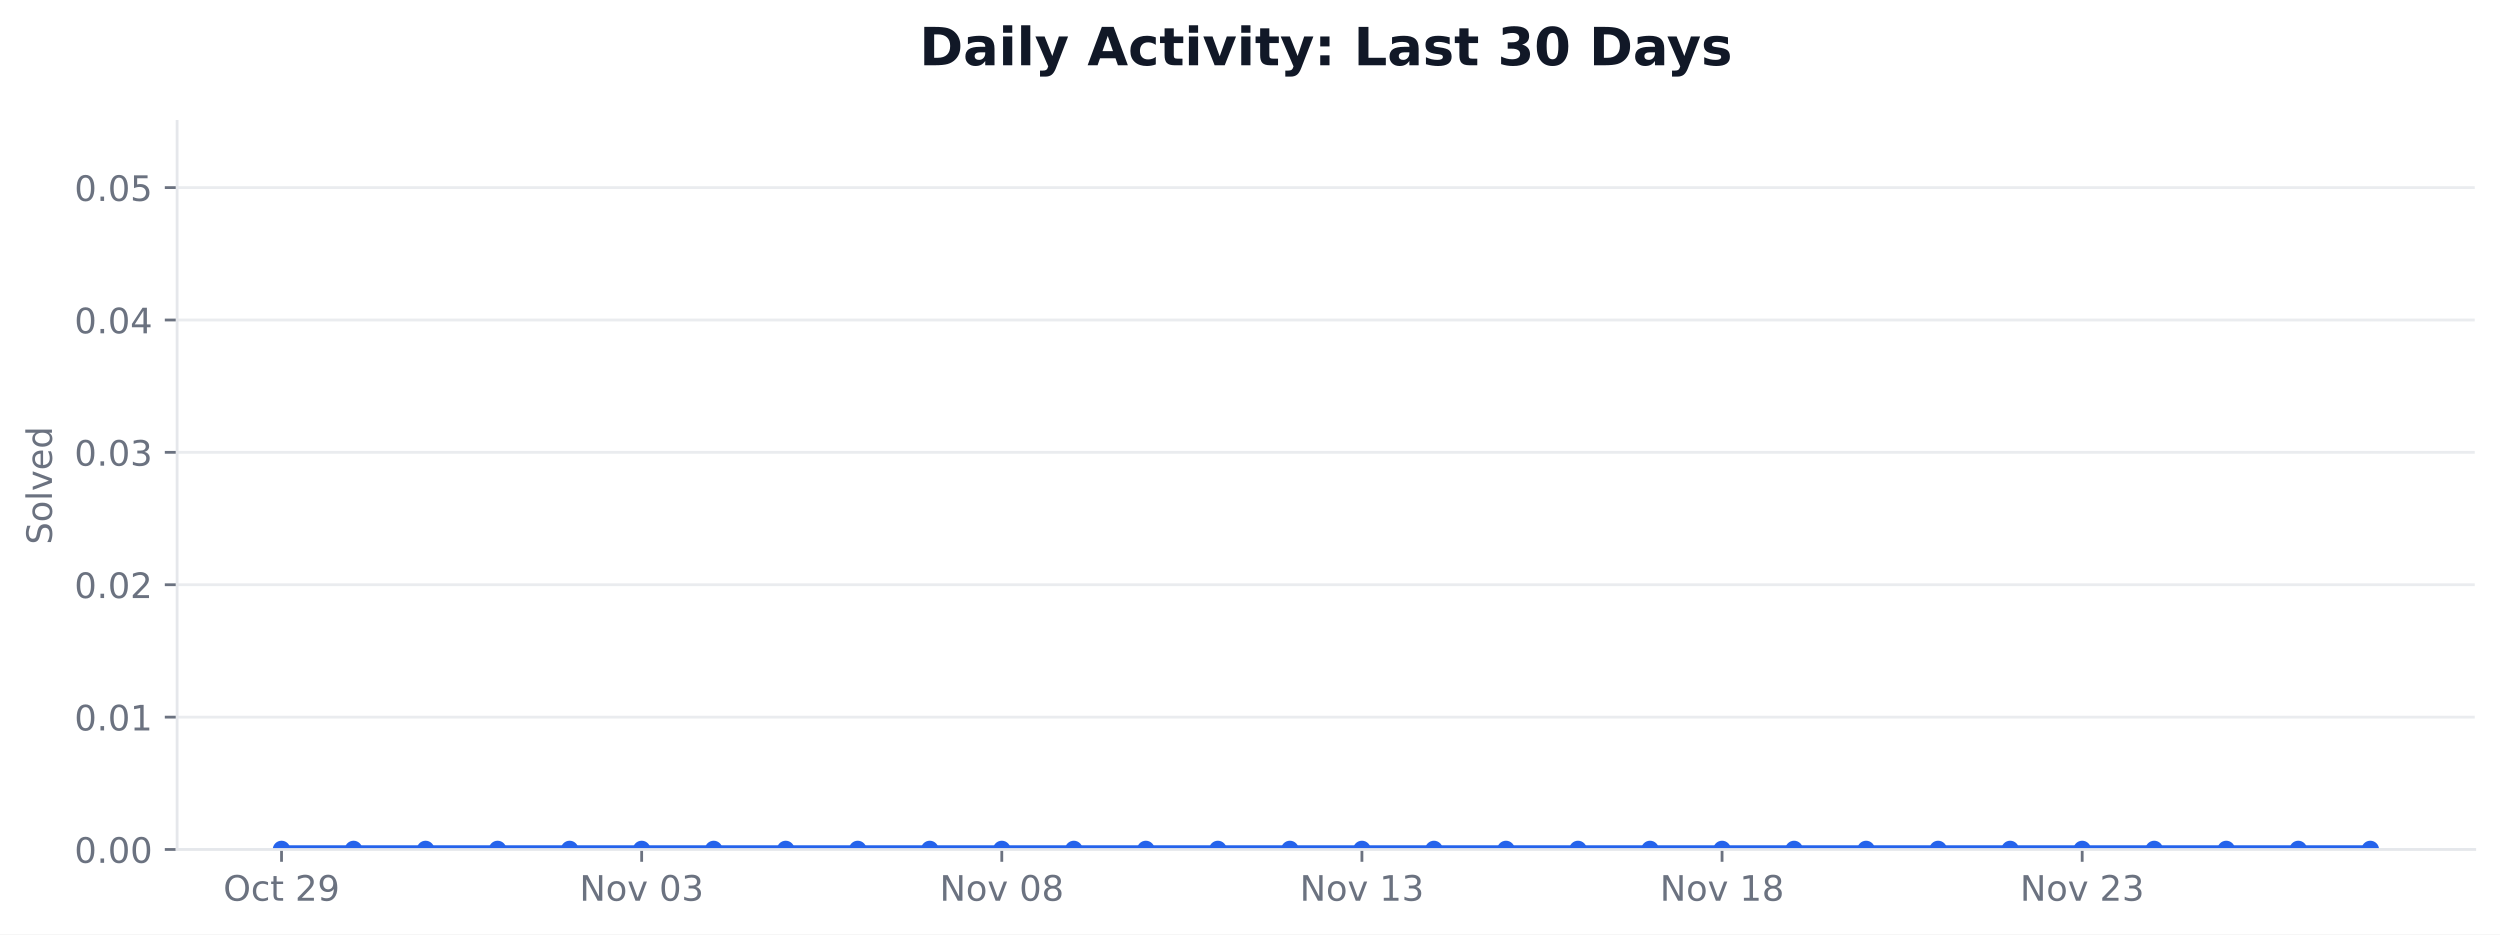
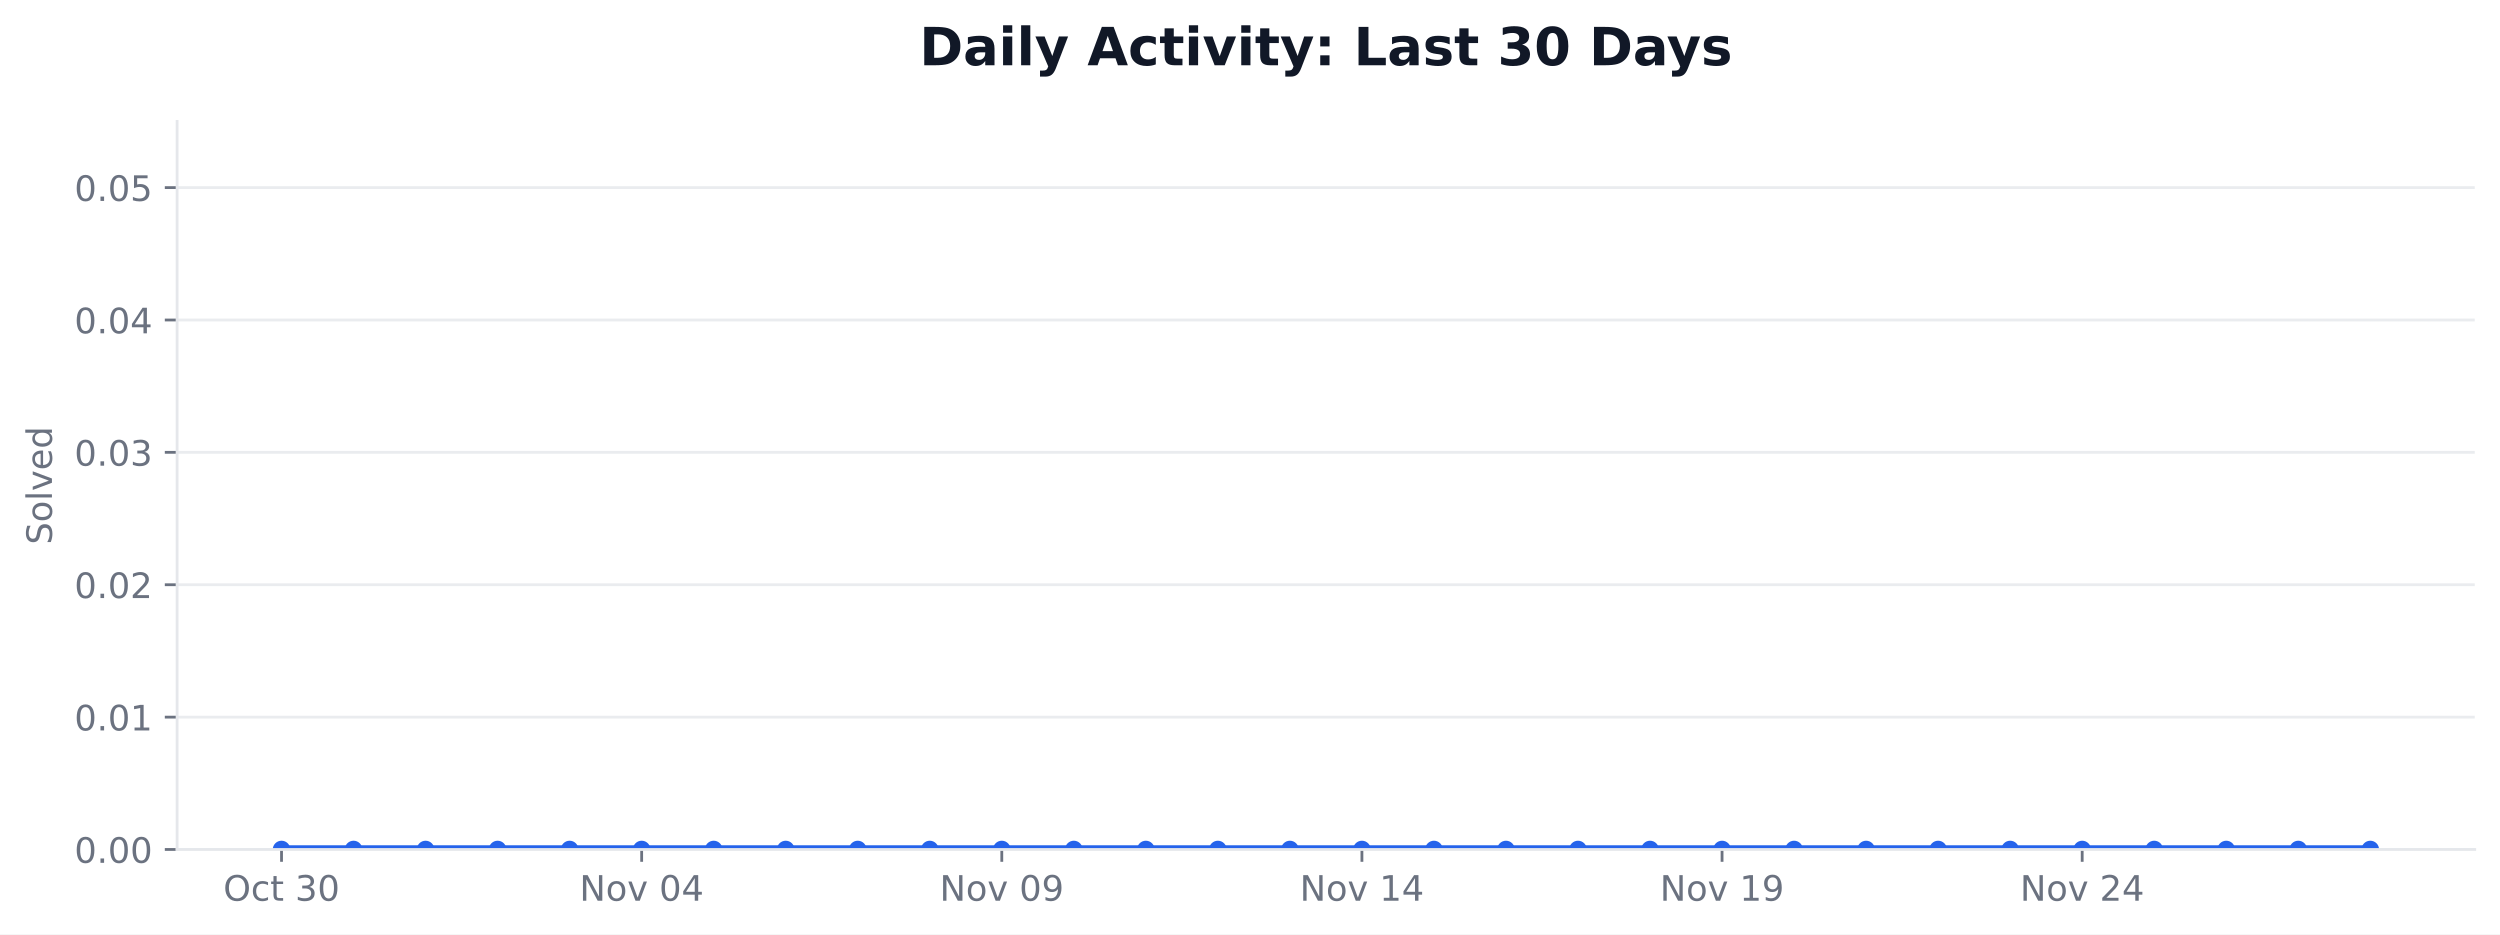
<svg xmlns="http://www.w3.org/2000/svg" xmlns:xlink="http://www.w3.org/1999/xlink" width="712.424pt" height="266.278pt" viewBox="0 0 712.424 266.278" version="1.1">
  <defs>
    <style type="text/css">*{stroke-linejoin: round; stroke-linecap: butt}</style>
  </defs>
  <g id="figure_1">
    <g id="patch_1">
      <path d="M 0 266.278  L 712.424 266.278  L 712.424 0  L 0 0  z " style="fill: #ffffff" />
    </g>
    <g id="axes_1">
      <g id="patch_2">
        <path d="M 50.466 242.078  L 705.224 242.078  L 705.224 34.598  L 50.466 34.598  z " style="fill: #ffffff" />
      </g>
      <g id="matplotlib.axis_1">
        <g id="xtick_1">
          <g id="line2d_1">
            <defs>
-               <path id="mfe21c7a1fc" d="M 0 0  L 0 3.5  " style="stroke: #6b7280; stroke-width: 0.8" />
+               <path id="me9997ab46b" d="M 0 0  L 0 3.5  " style="stroke: #6b7280; stroke-width: 0.8" />
            </defs>
            <g>
-               <use xlink:href="#mfe21c7a1fc" x="80.228" y="242.078" style="fill: #6b7280; stroke: #6b7280; stroke-width: 0.8" />
+               <use xlink:href="#me9997ab46b" x="80.228" y="242.078" style="fill: #6b7280; stroke: #6b7280; stroke-width: 0.8" />
            </g>
          </g>
          <g id="text_1">
            <g style="fill: #6b7280" transform="translate(63.63124 256.6753) scale(0.1 -0.1)">
              <defs>
                <path id="DejaVuSans-32" d="M 2522 4238  Q 1834 4238 1429 3725  Q 1025 3213 1025 2328  Q 1025 1447 1429 934  Q 1834 422 2522 422  Q 3209 422 3611 934  Q 4013 1447 4013 2328  Q 4013 3213 3611 3725  Q 3209 4238 2522 4238  z M 2522 4750  Q 3503 4750 4090 4092  Q 4678 3434 4678 2328  Q 4678 1225 4090 567  Q 3503 -91 2522 -91  Q 1538 -91 948 565  Q 359 1222 359 2328  Q 359 3434 948 4092  Q 1538 4750 2522 4750  z " transform="scale(0.015625)" />
                <path id="DejaVuSans-46" d="M 3122 3366  L 3122 2828  Q 2878 2963 2633 3030  Q 2388 3097 2138 3097  Q 1578 3097 1268 2742  Q 959 2388 959 1747  Q 959 1106 1268 751  Q 1578 397 2138 397  Q 2388 397 2633 464  Q 2878 531 3122 666  L 3122 134  Q 2881 22 2623 -34  Q 2366 -91 2075 -91  Q 1284 -91 818 406  Q 353 903 353 1747  Q 353 2603 823 3093  Q 1294 3584 2113 3584  Q 2378 3584 2631 3529  Q 2884 3475 3122 3366  z " transform="scale(0.015625)" />
                <path id="DejaVuSans-57" d="M 1172 4494  L 1172 3500  L 2356 3500  L 2356 3053  L 1172 3053  L 1172 1153  Q 1172 725 1289 603  Q 1406 481 1766 481  L 2356 481  L 2356 0  L 1766 0  Q 1100 0 847 248  Q 594 497 594 1153  L 594 3053  L 172 3053  L 172 3500  L 594 3500  L 594 4494  L 1172 4494  z " transform="scale(0.015625)" />
                <path id="DejaVuSans-3" transform="scale(0.015625)" />
-                 <path id="DejaVuSans-15" d="M 1228 531  L 3431 531  L 3431 0  L 469 0  L 469 531  Q 828 903 1448 1529  Q 2069 2156 2228 2338  Q 2531 2678 2651 2914  Q 2772 3150 2772 3378  Q 2772 3750 2511 3984  Q 2250 4219 1831 4219  Q 1534 4219 1204 4116  Q 875 4013 500 3803  L 500 4441  Q 881 4594 1212 4672  Q 1544 4750 1819 4750  Q 2544 4750 2975 4387  Q 3406 4025 3406 3419  Q 3406 3131 3298 2873  Q 3191 2616 2906 2266  Q 2828 2175 2409 1742  Q 1991 1309 1228 531  z " transform="scale(0.015625)" />
-                 <path id="DejaVuSans-1c" d="M 703 97  L 703 672  Q 941 559 1184 500  Q 1428 441 1663 441  Q 2288 441 2617 861  Q 2947 1281 2994 2138  Q 2813 1869 2534 1725  Q 2256 1581 1919 1581  Q 1219 1581 811 2004  Q 403 2428 403 3163  Q 403 3881 828 4315  Q 1253 4750 1959 4750  Q 2769 4750 3195 4129  Q 3622 3509 3622 2328  Q 3622 1225 3098 567  Q 2575 -91 1691 -91  Q 1453 -91 1209 -44  Q 966 3 703 97  z M 1959 2075  Q 2384 2075 2632 2365  Q 2881 2656 2881 3163  Q 2881 3666 2632 3958  Q 2384 4250 1959 4250  Q 1534 4250 1286 3958  Q 1038 3666 1038 3163  Q 1038 2656 1286 2365  Q 1534 2075 1959 2075  z " transform="scale(0.015625)" />
+                 <path id="DejaVuSans-16" d="M 2597 2516  Q 3050 2419 3304 2112  Q 3559 1806 3559 1356  Q 3559 666 3084 287  Q 2609 -91 1734 -91  Q 1441 -91 1130 -33  Q 819 25 488 141  L 488 750  Q 750 597 1062 519  Q 1375 441 1716 441  Q 2309 441 2620 675  Q 2931 909 2931 1356  Q 2931 1769 2642 2001  Q 2353 2234 1838 2234  L 1294 2234  L 1294 2753  L 1863 2753  Q 2328 2753 2575 2939  Q 2822 3125 2822 3475  Q 2822 3834 2567 4026  Q 2313 4219 1838 4219  Q 1578 4219 1281 4162  Q 984 4106 628 3988  L 628 4550  Q 988 4650 1302 4700  Q 1616 4750 1894 4750  Q 2613 4750 3031 4423  Q 3450 4097 3450 3541  Q 3450 3153 3228 2886  Q 3006 2619 2597 2516  z " transform="scale(0.015625)" />
+                 <path id="DejaVuSans-13" d="M 2034 4250  Q 1547 4250 1301 3770  Q 1056 3291 1056 2328  Q 1056 1369 1301 889  Q 1547 409 2034 409  Q 2525 409 2770 889  Q 3016 1369 3016 2328  Q 3016 3291 2770 3770  Q 2525 4250 2034 4250  z M 2034 4750  Q 2819 4750 3233 4129  Q 3647 3509 3647 2328  Q 3647 1150 3233 529  Q 2819 -91 2034 -91  Q 1250 -91 836 529  Q 422 1150 422 2328  Q 422 3509 836 4129  Q 1250 4750 2034 4750  z " transform="scale(0.015625)" />
              </defs>
              <use xlink:href="#DejaVuSans-32" />
              <use xlink:href="#DejaVuSans-46" transform="translate(78.71875 0)" />
              <use xlink:href="#DejaVuSans-57" transform="translate(133.7031 0)" />
              <use xlink:href="#DejaVuSans-3" transform="translate(172.9062 0)" />
-               <use xlink:href="#DejaVuSans-15" transform="translate(204.6875 0)" />
-               <use xlink:href="#DejaVuSans-1c" transform="translate(268.3125 0)" />
+               <use xlink:href="#DejaVuSans-16" transform="translate(204.6875 0)" />
+               <use xlink:href="#DejaVuSans-13" transform="translate(268.3125 0)" />
            </g>
          </g>
        </g>
        <g id="xtick_2">
          <g id="line2d_2">
            <g>
-               <use xlink:href="#mfe21c7a1fc" x="182.855" y="242.078" style="fill: #6b7280; stroke: #6b7280; stroke-width: 0.8" />
+               <use xlink:href="#me9997ab46b" x="182.855" y="242.078" style="fill: #6b7280; stroke: #6b7280; stroke-width: 0.8" />
            </g>
          </g>
          <g id="text_2">
            <g style="fill: #6b7280" transform="translate(165.1438 256.6753) scale(0.1 -0.1)">
              <defs>
                <path id="DejaVuSans-31" d="M 628 4666  L 1478 4666  L 3547 763  L 3547 4666  L 4159 4666  L 4159 0  L 3309 0  L 1241 3903  L 1241 0  L 628 0  L 628 4666  z " transform="scale(0.015625)" />
                <path id="DejaVuSans-52" d="M 1959 3097  Q 1497 3097 1228 2736  Q 959 2375 959 1747  Q 959 1119 1226 758  Q 1494 397 1959 397  Q 2419 397 2687 759  Q 2956 1122 2956 1747  Q 2956 2369 2687 2733  Q 2419 3097 1959 3097  z M 1959 3584  Q 2709 3584 3137 3096  Q 3566 2609 3566 1747  Q 3566 888 3137 398  Q 2709 -91 1959 -91  Q 1206 -91 779 398  Q 353 888 353 1747  Q 353 2609 779 3096  Q 1206 3584 1959 3584  z " transform="scale(0.015625)" />
                <path id="DejaVuSans-59" d="M 191 3500  L 800 3500  L 1894 563  L 2988 3500  L 3597 3500  L 2284 0  L 1503 0  L 191 3500  z " transform="scale(0.015625)" />
-                 <path id="DejaVuSans-13" d="M 2034 4250  Q 1547 4250 1301 3770  Q 1056 3291 1056 2328  Q 1056 1369 1301 889  Q 1547 409 2034 409  Q 2525 409 2770 889  Q 3016 1369 3016 2328  Q 3016 3291 2770 3770  Q 2525 4250 2034 4250  z M 2034 4750  Q 2819 4750 3233 4129  Q 3647 3509 3647 2328  Q 3647 1150 3233 529  Q 2819 -91 2034 -91  Q 1250 -91 836 529  Q 422 1150 422 2328  Q 422 3509 836 4129  Q 1250 4750 2034 4750  z " transform="scale(0.015625)" />
-                 <path id="DejaVuSans-16" d="M 2597 2516  Q 3050 2419 3304 2112  Q 3559 1806 3559 1356  Q 3559 666 3084 287  Q 2609 -91 1734 -91  Q 1441 -91 1130 -33  Q 819 25 488 141  L 488 750  Q 750 597 1062 519  Q 1375 441 1716 441  Q 2309 441 2620 675  Q 2931 909 2931 1356  Q 2931 1769 2642 2001  Q 2353 2234 1838 2234  L 1294 2234  L 1294 2753  L 1863 2753  Q 2328 2753 2575 2939  Q 2822 3125 2822 3475  Q 2822 3834 2567 4026  Q 2313 4219 1838 4219  Q 1578 4219 1281 4162  Q 984 4106 628 3988  L 628 4550  Q 988 4650 1302 4700  Q 1616 4750 1894 4750  Q 2613 4750 3031 4423  Q 3450 4097 3450 3541  Q 3450 3153 3228 2886  Q 3006 2619 2597 2516  z " transform="scale(0.015625)" />
+                 <path id="DejaVuSans-17" d="M 2419 4116  L 825 1625  L 2419 1625  L 2419 4116  z M 2253 4666  L 3047 4666  L 3047 1625  L 3713 1625  L 3713 1100  L 3047 1100  L 3047 0  L 2419 0  L 2419 1100  L 313 1100  L 313 1709  L 2253 4666  z " transform="scale(0.015625)" />
              </defs>
              <use xlink:href="#DejaVuSans-31" />
              <use xlink:href="#DejaVuSans-52" transform="translate(74.8125 0)" />
              <use xlink:href="#DejaVuSans-59" transform="translate(136 0)" />
              <use xlink:href="#DejaVuSans-3" transform="translate(195.1875 0)" />
              <use xlink:href="#DejaVuSans-13" transform="translate(226.9688 0)" />
-               <use xlink:href="#DejaVuSans-16" transform="translate(290.5938 0)" />
+               <use xlink:href="#DejaVuSans-17" transform="translate(290.5938 0)" />
            </g>
          </g>
        </g>
        <g id="xtick_3">
          <g id="line2d_3">
            <g>
-               <use xlink:href="#mfe21c7a1fc" x="285.481" y="242.078" style="fill: #6b7280; stroke: #6b7280; stroke-width: 0.8" />
+               <use xlink:href="#me9997ab46b" x="285.481" y="242.078" style="fill: #6b7280; stroke: #6b7280; stroke-width: 0.8" />
            </g>
          </g>
          <g id="text_3">
            <g style="fill: #6b7280" transform="translate(267.7704 256.6753) scale(0.1 -0.1)">
              <defs>
-                 <path id="DejaVuSans-1b" d="M 2034 2216  Q 1584 2216 1326 1975  Q 1069 1734 1069 1313  Q 1069 891 1326 650  Q 1584 409 2034 409  Q 2484 409 2743 651  Q 3003 894 3003 1313  Q 3003 1734 2745 1975  Q 2488 2216 2034 2216  z M 1403 2484  Q 997 2584 770 2862  Q 544 3141 544 3541  Q 544 4100 942 4425  Q 1341 4750 2034 4750  Q 2731 4750 3128 4425  Q 3525 4100 3525 3541  Q 3525 3141 3298 2862  Q 3072 2584 2669 2484  Q 3125 2378 3379 2068  Q 3634 1759 3634 1313  Q 3634 634 3220 271  Q 2806 -91 2034 -91  Q 1263 -91 848 271  Q 434 634 434 1313  Q 434 1759 690 2068  Q 947 2378 1403 2484  z M 1172 3481  Q 1172 3119 1398 2916  Q 1625 2713 2034 2713  Q 2441 2713 2670 2916  Q 2900 3119 2900 3481  Q 2900 3844 2670 4047  Q 2441 4250 2034 4250  Q 1625 4250 1398 4047  Q 1172 3844 1172 3481  z " transform="scale(0.015625)" />
+                 <path id="DejaVuSans-1c" d="M 703 97  L 703 672  Q 941 559 1184 500  Q 1428 441 1663 441  Q 2288 441 2617 861  Q 2947 1281 2994 2138  Q 2813 1869 2534 1725  Q 2256 1581 1919 1581  Q 1219 1581 811 2004  Q 403 2428 403 3163  Q 403 3881 828 4315  Q 1253 4750 1959 4750  Q 2769 4750 3195 4129  Q 3622 3509 3622 2328  Q 3622 1225 3098 567  Q 2575 -91 1691 -91  Q 1453 -91 1209 -44  Q 966 3 703 97  z M 1959 2075  Q 2384 2075 2632 2365  Q 2881 2656 2881 3163  Q 2881 3666 2632 3958  Q 2384 4250 1959 4250  Q 1534 4250 1286 3958  Q 1038 3666 1038 3163  Q 1038 2656 1286 2365  Q 1534 2075 1959 2075  z " transform="scale(0.015625)" />
              </defs>
              <use xlink:href="#DejaVuSans-31" />
              <use xlink:href="#DejaVuSans-52" transform="translate(74.8125 0)" />
              <use xlink:href="#DejaVuSans-59" transform="translate(136 0)" />
              <use xlink:href="#DejaVuSans-3" transform="translate(195.1875 0)" />
              <use xlink:href="#DejaVuSans-13" transform="translate(226.9688 0)" />
-               <use xlink:href="#DejaVuSans-1b" transform="translate(290.5938 0)" />
+               <use xlink:href="#DejaVuSans-1c" transform="translate(290.5938 0)" />
            </g>
          </g>
        </g>
        <g id="xtick_4">
          <g id="line2d_4">
            <g>
-               <use xlink:href="#mfe21c7a1fc" x="388.108" y="242.078" style="fill: #6b7280; stroke: #6b7280; stroke-width: 0.8" />
+               <use xlink:href="#me9997ab46b" x="388.108" y="242.078" style="fill: #6b7280; stroke: #6b7280; stroke-width: 0.8" />
            </g>
          </g>
          <g id="text_4">
            <g style="fill: #6b7280" transform="translate(370.397 256.6753) scale(0.1 -0.1)">
              <defs>
                <path id="DejaVuSans-14" d="M 794 531  L 1825 531  L 1825 4091  L 703 3866  L 703 4441  L 1819 4666  L 2450 4666  L 2450 531  L 3481 531  L 3481 0  L 794 0  L 794 531  z " transform="scale(0.015625)" />
              </defs>
              <use xlink:href="#DejaVuSans-31" />
              <use xlink:href="#DejaVuSans-52" transform="translate(74.8125 0)" />
              <use xlink:href="#DejaVuSans-59" transform="translate(136 0)" />
              <use xlink:href="#DejaVuSans-3" transform="translate(195.1875 0)" />
              <use xlink:href="#DejaVuSans-14" transform="translate(226.9688 0)" />
-               <use xlink:href="#DejaVuSans-16" transform="translate(290.5938 0)" />
+               <use xlink:href="#DejaVuSans-17" transform="translate(290.5938 0)" />
            </g>
          </g>
        </g>
        <g id="xtick_5">
          <g id="line2d_5">
            <g>
-               <use xlink:href="#mfe21c7a1fc" x="490.734" y="242.078" style="fill: #6b7280; stroke: #6b7280; stroke-width: 0.8" />
+               <use xlink:href="#me9997ab46b" x="490.734" y="242.078" style="fill: #6b7280; stroke: #6b7280; stroke-width: 0.8" />
            </g>
          </g>
          <g id="text_5">
            <g style="fill: #6b7280" transform="translate(473.0235 256.6753) scale(0.1 -0.1)">
              <use xlink:href="#DejaVuSans-31" />
              <use xlink:href="#DejaVuSans-52" transform="translate(74.8125 0)" />
              <use xlink:href="#DejaVuSans-59" transform="translate(136 0)" />
              <use xlink:href="#DejaVuSans-3" transform="translate(195.1875 0)" />
              <use xlink:href="#DejaVuSans-14" transform="translate(226.9688 0)" />
-               <use xlink:href="#DejaVuSans-1b" transform="translate(290.5938 0)" />
+               <use xlink:href="#DejaVuSans-1c" transform="translate(290.5938 0)" />
            </g>
          </g>
        </g>
        <g id="xtick_6">
          <g id="line2d_6">
            <g>
-               <use xlink:href="#mfe21c7a1fc" x="593.361" y="242.078" style="fill: #6b7280; stroke: #6b7280; stroke-width: 0.8" />
+               <use xlink:href="#me9997ab46b" x="593.361" y="242.078" style="fill: #6b7280; stroke: #6b7280; stroke-width: 0.8" />
            </g>
          </g>
          <g id="text_6">
            <g style="fill: #6b7280" transform="translate(575.6501 256.6753) scale(0.1 -0.1)">
+               <defs>
+                 <path id="DejaVuSans-15" d="M 1228 531  L 3431 531  L 3431 0  L 469 0  L 469 531  Q 828 903 1448 1529  Q 2069 2156 2228 2338  Q 2531 2678 2651 2914  Q 2772 3150 2772 3378  Q 2772 3750 2511 3984  Q 2250 4219 1831 4219  Q 1534 4219 1204 4116  Q 875 4013 500 3803  L 500 4441  Q 881 4594 1212 4672  Q 1544 4750 1819 4750  Q 2544 4750 2975 4387  Q 3406 4025 3406 3419  Q 3406 3131 3298 2873  Q 3191 2616 2906 2266  Q 2828 2175 2409 1742  Q 1991 1309 1228 531  z " transform="scale(0.015625)" />
+               </defs>
              <use xlink:href="#DejaVuSans-31" />
              <use xlink:href="#DejaVuSans-52" transform="translate(74.8125 0)" />
              <use xlink:href="#DejaVuSans-59" transform="translate(136 0)" />
              <use xlink:href="#DejaVuSans-3" transform="translate(195.1875 0)" />
              <use xlink:href="#DejaVuSans-15" transform="translate(226.9688 0)" />
-               <use xlink:href="#DejaVuSans-16" transform="translate(290.5938 0)" />
+               <use xlink:href="#DejaVuSans-17" transform="translate(290.5938 0)" />
            </g>
          </g>
        </g>
      </g>
      <g id="matplotlib.axis_2">
        <g id="ytick_1">
          <g id="line2d_7">
-             <path d="M 50.466 242.078  L 705.224 242.078  " clip-path="url(#pd42e5e58a0)" style="fill: none; stroke: #e5e7eb; stroke-opacity: 0.8; stroke-width: 0.8; stroke-linecap: square" />
+             <path d="M 50.466 242.078  L 705.224 242.078  " clip-path="url(#pbd772d2f69)" style="fill: none; stroke: #e5e7eb; stroke-opacity: 0.8; stroke-width: 0.8; stroke-linecap: square" />
          </g>
          <g id="line2d_8">
            <defs>
-               <path id="m73239fa5d2" d="M 0 0  L -3.5 0  " style="stroke: #6b7280; stroke-width: 0.8" />
+               <path id="m428c05647e" d="M 0 0  L -3.5 0  " style="stroke: #6b7280; stroke-width: 0.8" />
            </defs>
            <g>
-               <use xlink:href="#m73239fa5d2" x="50.466" y="242.078" style="fill: #6b7280; stroke: #6b7280; stroke-width: 0.8" />
+               <use xlink:href="#m428c05647e" x="50.466" y="242.078" style="fill: #6b7280; stroke: #6b7280; stroke-width: 0.8" />
            </g>
          </g>
          <g id="text_7">
            <g style="fill: #6b7280" transform="translate(21.20078 245.8765) scale(0.1 -0.1)">
              <defs>
                <path id="DejaVuSans-11" d="M 684 794  L 1344 794  L 1344 0  L 684 0  L 684 794  z " transform="scale(0.015625)" />
              </defs>
              <use xlink:href="#DejaVuSans-13" />
              <use xlink:href="#DejaVuSans-11" transform="translate(63.625 0)" />
              <use xlink:href="#DejaVuSans-13" transform="translate(95.40625 0)" />
              <use xlink:href="#DejaVuSans-13" transform="translate(159.0312 0)" />
            </g>
          </g>
        </g>
        <g id="ytick_2">
          <g id="line2d_9">
-             <path d="M 50.466 204.354  L 705.224 204.354  " clip-path="url(#pd42e5e58a0)" style="fill: none; stroke: #e5e7eb; stroke-opacity: 0.8; stroke-width: 0.8; stroke-linecap: square" />
+             <path d="M 50.466 204.354  L 705.224 204.354  " clip-path="url(#pbd772d2f69)" style="fill: none; stroke: #e5e7eb; stroke-opacity: 0.8; stroke-width: 0.8; stroke-linecap: square" />
          </g>
          <g id="line2d_10">
            <g>
-               <use xlink:href="#m73239fa5d2" x="50.466" y="204.354" style="fill: #6b7280; stroke: #6b7280; stroke-width: 0.8" />
+               <use xlink:href="#m428c05647e" x="50.466" y="204.354" style="fill: #6b7280; stroke: #6b7280; stroke-width: 0.8" />
            </g>
          </g>
          <g id="text_8">
            <g style="fill: #6b7280" transform="translate(21.20078 208.1528) scale(0.1 -0.1)">
              <use xlink:href="#DejaVuSans-13" />
              <use xlink:href="#DejaVuSans-11" transform="translate(63.625 0)" />
              <use xlink:href="#DejaVuSans-13" transform="translate(95.40625 0)" />
              <use xlink:href="#DejaVuSans-14" transform="translate(159.0312 0)" />
            </g>
          </g>
        </g>
        <g id="ytick_3">
          <g id="line2d_11">
-             <path d="M 50.466 166.63  L 705.224 166.63  " clip-path="url(#pd42e5e58a0)" style="fill: none; stroke: #e5e7eb; stroke-opacity: 0.8; stroke-width: 0.8; stroke-linecap: square" />
+             <path d="M 50.466 166.63  L 705.224 166.63  " clip-path="url(#pbd772d2f69)" style="fill: none; stroke: #e5e7eb; stroke-opacity: 0.8; stroke-width: 0.8; stroke-linecap: square" />
          </g>
          <g id="line2d_12">
            <g>
-               <use xlink:href="#m73239fa5d2" x="50.466" y="166.63" style="fill: #6b7280; stroke: #6b7280; stroke-width: 0.8" />
+               <use xlink:href="#m428c05647e" x="50.466" y="166.63" style="fill: #6b7280; stroke: #6b7280; stroke-width: 0.8" />
            </g>
          </g>
          <g id="text_9">
            <g style="fill: #6b7280" transform="translate(21.20078 170.4292) scale(0.1 -0.1)">
              <use xlink:href="#DejaVuSans-13" />
              <use xlink:href="#DejaVuSans-11" transform="translate(63.625 0)" />
              <use xlink:href="#DejaVuSans-13" transform="translate(95.40625 0)" />
              <use xlink:href="#DejaVuSans-15" transform="translate(159.0312 0)" />
            </g>
          </g>
        </g>
        <g id="ytick_4">
          <g id="line2d_13">
-             <path d="M 50.466 128.907  L 705.224 128.907  " clip-path="url(#pd42e5e58a0)" style="fill: none; stroke: #e5e7eb; stroke-opacity: 0.8; stroke-width: 0.8; stroke-linecap: square" />
+             <path d="M 50.466 128.907  L 705.224 128.907  " clip-path="url(#pbd772d2f69)" style="fill: none; stroke: #e5e7eb; stroke-opacity: 0.8; stroke-width: 0.8; stroke-linecap: square" />
          </g>
          <g id="line2d_14">
            <g>
-               <use xlink:href="#m73239fa5d2" x="50.466" y="128.907" style="fill: #6b7280; stroke: #6b7280; stroke-width: 0.8" />
+               <use xlink:href="#m428c05647e" x="50.466" y="128.907" style="fill: #6b7280; stroke: #6b7280; stroke-width: 0.8" />
            </g>
          </g>
          <g id="text_10">
            <g style="fill: #6b7280" transform="translate(21.20078 132.7056) scale(0.1 -0.1)">
              <use xlink:href="#DejaVuSans-13" />
              <use xlink:href="#DejaVuSans-11" transform="translate(63.625 0)" />
              <use xlink:href="#DejaVuSans-13" transform="translate(95.40625 0)" />
              <use xlink:href="#DejaVuSans-16" transform="translate(159.0312 0)" />
            </g>
          </g>
        </g>
        <g id="ytick_5">
          <g id="line2d_15">
-             <path d="M 50.466 91.183  L 705.224 91.183  " clip-path="url(#pd42e5e58a0)" style="fill: none; stroke: #e5e7eb; stroke-opacity: 0.8; stroke-width: 0.8; stroke-linecap: square" />
+             <path d="M 50.466 91.183  L 705.224 91.183  " clip-path="url(#pbd772d2f69)" style="fill: none; stroke: #e5e7eb; stroke-opacity: 0.8; stroke-width: 0.8; stroke-linecap: square" />
          </g>
          <g id="line2d_16">
            <g>
-               <use xlink:href="#m73239fa5d2" x="50.466" y="91.183" style="fill: #6b7280; stroke: #6b7280; stroke-width: 0.8" />
+               <use xlink:href="#m428c05647e" x="50.466" y="91.183" style="fill: #6b7280; stroke: #6b7280; stroke-width: 0.8" />
            </g>
          </g>
          <g id="text_11">
            <g style="fill: #6b7280" transform="translate(21.20078 94.98194) scale(0.1 -0.1)">
-               <defs>
-                 <path id="DejaVuSans-17" d="M 2419 4116  L 825 1625  L 2419 1625  L 2419 4116  z M 2253 4666  L 3047 4666  L 3047 1625  L 3713 1625  L 3713 1100  L 3047 1100  L 3047 0  L 2419 0  L 2419 1100  L 313 1100  L 313 1709  L 2253 4666  z " transform="scale(0.015625)" />
-               </defs>
              <use xlink:href="#DejaVuSans-13" />
              <use xlink:href="#DejaVuSans-11" transform="translate(63.625 0)" />
              <use xlink:href="#DejaVuSans-13" transform="translate(95.40625 0)" />
              <use xlink:href="#DejaVuSans-17" transform="translate(159.0312 0)" />
            </g>
          </g>
        </g>
        <g id="ytick_6">
          <g id="line2d_17">
-             <path d="M 50.466 53.459  L 705.224 53.459  " clip-path="url(#pd42e5e58a0)" style="fill: none; stroke: #e5e7eb; stroke-opacity: 0.8; stroke-width: 0.8; stroke-linecap: square" />
+             <path d="M 50.466 53.459  L 705.224 53.459  " clip-path="url(#pbd772d2f69)" style="fill: none; stroke: #e5e7eb; stroke-opacity: 0.8; stroke-width: 0.8; stroke-linecap: square" />
          </g>
          <g id="line2d_18">
            <g>
-               <use xlink:href="#m73239fa5d2" x="50.466" y="53.459" style="fill: #6b7280; stroke: #6b7280; stroke-width: 0.8" />
+               <use xlink:href="#m428c05647e" x="50.466" y="53.459" style="fill: #6b7280; stroke: #6b7280; stroke-width: 0.8" />
            </g>
          </g>
          <g id="text_12">
            <g style="fill: #6b7280" transform="translate(21.20078 57.2583) scale(0.1 -0.1)">
              <defs>
                <path id="DejaVuSans-18" d="M 691 4666  L 3169 4666  L 3169 4134  L 1269 4134  L 1269 2991  Q 1406 3038 1543 3061  Q 1681 3084 1819 3084  Q 2600 3084 3056 2656  Q 3513 2228 3513 1497  Q 3513 744 3044 326  Q 2575 -91 1722 -91  Q 1428 -91 1123 -41  Q 819 9 494 109  L 494 744  Q 775 591 1075 516  Q 1375 441 1709 441  Q 2250 441 2565 725  Q 2881 1009 2881 1497  Q 2881 1984 2565 2268  Q 2250 2553 1709 2553  Q 1456 2553 1204 2497  Q 953 2441 691 2322  L 691 4666  z " transform="scale(0.015625)" />
              </defs>
              <use xlink:href="#DejaVuSans-13" />
              <use xlink:href="#DejaVuSans-11" transform="translate(63.625 0)" />
              <use xlink:href="#DejaVuSans-13" transform="translate(95.40625 0)" />
              <use xlink:href="#DejaVuSans-18" transform="translate(159.0312 0)" />
            </g>
          </g>
        </g>
        <g id="text_13">
          <g style="fill: #6b7280" transform="translate(14.79844 155.1705) rotate(-90) scale(0.1 -0.1)">
            <defs>
              <path id="DejaVuSans-36" d="M 3425 4513  L 3425 3897  Q 3066 4069 2747 4153  Q 2428 4238 2131 4238  Q 1616 4238 1336 4038  Q 1056 3838 1056 3469  Q 1056 3159 1242 3001  Q 1428 2844 1947 2747  L 2328 2669  Q 3034 2534 3370 2195  Q 3706 1856 3706 1288  Q 3706 609 3251 259  Q 2797 -91 1919 -91  Q 1588 -91 1214 -16  Q 841 59 441 206  L 441 856  Q 825 641 1194 531  Q 1563 422 1919 422  Q 2459 422 2753 634  Q 3047 847 3047 1241  Q 3047 1584 2836 1778  Q 2625 1972 2144 2069  L 1759 2144  Q 1053 2284 737 2584  Q 422 2884 422 3419  Q 422 4038 858 4394  Q 1294 4750 2059 4750  Q 2388 4750 2728 4690  Q 3069 4631 3425 4513  z " transform="scale(0.015625)" />
              <path id="DejaVuSans-4f" d="M 603 4863  L 1178 4863  L 1178 0  L 603 0  L 603 4863  z " transform="scale(0.015625)" />
              <path id="DejaVuSans-48" d="M 3597 1894  L 3597 1613  L 953 1613  Q 991 1019 1311 708  Q 1631 397 2203 397  Q 2534 397 2845 478  Q 3156 559 3463 722  L 3463 178  Q 3153 47 2828 -22  Q 2503 -91 2169 -91  Q 1331 -91 842 396  Q 353 884 353 1716  Q 353 2575 817 3079  Q 1281 3584 2069 3584  Q 2775 3584 3186 3129  Q 3597 2675 3597 1894  z M 3022 2063  Q 3016 2534 2758 2815  Q 2500 3097 2075 3097  Q 1594 3097 1305 2825  Q 1016 2553 972 2059  L 3022 2063  z " transform="scale(0.015625)" />
              <path id="DejaVuSans-47" d="M 2906 2969  L 2906 4863  L 3481 4863  L 3481 0  L 2906 0  L 2906 525  Q 2725 213 2448 61  Q 2172 -91 1784 -91  Q 1150 -91 751 415  Q 353 922 353 1747  Q 353 2572 751 3078  Q 1150 3584 1784 3584  Q 2172 3584 2448 3432  Q 2725 3281 2906 2969  z M 947 1747  Q 947 1113 1208 752  Q 1469 391 1925 391  Q 2381 391 2643 752  Q 2906 1113 2906 1747  Q 2906 2381 2643 2742  Q 2381 3103 1925 3103  Q 1469 3103 1208 2742  Q 947 2381 947 1747  z " transform="scale(0.015625)" />
            </defs>
            <use xlink:href="#DejaVuSans-36" />
            <use xlink:href="#DejaVuSans-52" transform="translate(63.48438 0)" />
            <use xlink:href="#DejaVuSans-4f" transform="translate(124.6719 0)" />
            <use xlink:href="#DejaVuSans-59" transform="translate(152.4531 0)" />
            <use xlink:href="#DejaVuSans-48" transform="translate(211.6406 0)" />
            <use xlink:href="#DejaVuSans-47" transform="translate(273.1719 0)" />
          </g>
        </g>
      </g>
      <g id="FillBetweenPolyCollection_1">
        <defs>
-           <path id="m4fe7787ffb" d="M 80.228 -24.2  L 80.228 -24.2  L 100.753 -24.2  L 121.279 -24.2  L 141.804 -24.2  L 162.329 -24.2  L 182.855 -24.2  L 203.38 -24.2  L 223.905 -24.2  L 244.431 -24.2  L 264.956 -24.2  L 285.481 -24.2  L 306.007 -24.2  L 326.532 -24.2  L 347.057 -24.2  L 367.583 -24.2  L 388.108 -24.2  L 408.633 -24.2  L 429.159 -24.2  L 449.684 -24.2  L 470.209 -24.2  L 490.734 -24.2  L 511.26 -24.2  L 531.785 -24.2  L 552.31 -24.2  L 572.836 -24.2  L 593.361 -24.2  L 613.886 -24.2  L 634.412 -24.2  L 654.937 -24.2  L 675.462 -24.2  L 675.462 -24.2  L 675.462 -24.2  L 654.937 -24.2  L 634.412 -24.2  L 613.886 -24.2  L 593.361 -24.2  L 572.836 -24.2  L 552.31 -24.2  L 531.785 -24.2  L 511.26 -24.2  L 490.734 -24.2  L 470.209 -24.2  L 449.684 -24.2  L 429.159 -24.2  L 408.633 -24.2  L 388.108 -24.2  L 367.583 -24.2  L 347.057 -24.2  L 326.532 -24.2  L 306.007 -24.2  L 285.481 -24.2  L 264.956 -24.2  L 244.431 -24.2  L 223.905 -24.2  L 203.38 -24.2  L 182.855 -24.2  L 162.329 -24.2  L 141.804 -24.2  L 121.279 -24.2  L 100.753 -24.2  L 80.228 -24.2  z " style="stroke: #bfdbfe; stroke-opacity: 0.45" />
+           <path id="m7970b2a235" d="M 80.228 -24.2  L 80.228 -24.2  L 100.753 -24.2  L 121.279 -24.2  L 141.804 -24.2  L 162.329 -24.2  L 182.855 -24.2  L 203.38 -24.2  L 223.905 -24.2  L 244.431 -24.2  L 264.956 -24.2  L 285.481 -24.2  L 306.007 -24.2  L 326.532 -24.2  L 347.057 -24.2  L 367.583 -24.2  L 388.108 -24.2  L 408.633 -24.2  L 429.159 -24.2  L 449.684 -24.2  L 470.209 -24.2  L 490.734 -24.2  L 511.26 -24.2  L 531.785 -24.2  L 552.31 -24.2  L 572.836 -24.2  L 593.361 -24.2  L 613.886 -24.2  L 634.412 -24.2  L 654.937 -24.2  L 675.462 -24.2  L 675.462 -24.2  L 675.462 -24.2  L 654.937 -24.2  L 634.412 -24.2  L 613.886 -24.2  L 593.361 -24.2  L 572.836 -24.2  L 552.31 -24.2  L 531.785 -24.2  L 511.26 -24.2  L 490.734 -24.2  L 470.209 -24.2  L 449.684 -24.2  L 429.159 -24.2  L 408.633 -24.2  L 388.108 -24.2  L 367.583 -24.2  L 347.057 -24.2  L 326.532 -24.2  L 306.007 -24.2  L 285.481 -24.2  L 264.956 -24.2  L 244.431 -24.2  L 223.905 -24.2  L 203.38 -24.2  L 182.855 -24.2  L 162.329 -24.2  L 141.804 -24.2  L 121.279 -24.2  L 100.753 -24.2  L 80.228 -24.2  z " style="stroke: #bfdbfe; stroke-opacity: 0.45" />
        </defs>
-         <g clip-path="url(#pd42e5e58a0)">
-           <use xlink:href="#m4fe7787ffb" x="0" y="266.278" style="fill: #bfdbfe; fill-opacity: 0.45; stroke: #bfdbfe; stroke-opacity: 0.45" />
+         <g clip-path="url(#pbd772d2f69)">
+           <use xlink:href="#m7970b2a235" x="0" y="266.278" style="fill: #bfdbfe; fill-opacity: 0.45; stroke: #bfdbfe; stroke-opacity: 0.45" />
        </g>
      </g>
      <g id="line2d_19">
-         <path d="M 80.228 242.078  L 100.753 242.078  L 121.279 242.078  L 141.804 242.078  L 162.329 242.078  L 182.855 242.078  L 203.38 242.078  L 223.905 242.078  L 244.431 242.078  L 264.956 242.078  L 285.481 242.078  L 306.007 242.078  L 326.532 242.078  L 347.057 242.078  L 367.583 242.078  L 388.108 242.078  L 408.633 242.078  L 429.159 242.078  L 449.684 242.078  L 470.209 242.078  L 490.734 242.078  L 511.26 242.078  L 531.785 242.078  L 552.31 242.078  L 572.836 242.078  L 593.361 242.078  L 613.886 242.078  L 634.412 242.078  L 654.937 242.078  L 675.462 242.078  " clip-path="url(#pd42e5e58a0)" style="fill: none; stroke: #2563eb; stroke-width: 2.4; stroke-linecap: square" />
+         <path d="M 80.228 242.078  L 100.753 242.078  L 121.279 242.078  L 141.804 242.078  L 162.329 242.078  L 182.855 242.078  L 203.38 242.078  L 223.905 242.078  L 244.431 242.078  L 264.956 242.078  L 285.481 242.078  L 306.007 242.078  L 326.532 242.078  L 347.057 242.078  L 367.583 242.078  L 388.108 242.078  L 408.633 242.078  L 429.159 242.078  L 449.684 242.078  L 470.209 242.078  L 490.734 242.078  L 511.26 242.078  L 531.785 242.078  L 552.31 242.078  L 572.836 242.078  L 593.361 242.078  L 613.886 242.078  L 634.412 242.078  L 654.937 242.078  L 675.462 242.078  " clip-path="url(#pbd772d2f69)" style="fill: none; stroke: #2563eb; stroke-width: 2.4; stroke-linecap: square" />
        <defs>
-           <path id="m6d81622ec3" d="M 0 2  C 0.53 2 1.039 1.789 1.414 1.414  C 1.789 1.039 2 0.53 2 0  C 2 -0.53 1.789 -1.039 1.414 -1.414  C 1.039 -1.789 0.53 -2 0 -2  C -0.53 -2 -1.039 -1.789 -1.414 -1.414  C -1.789 -1.039 -2 -0.53 -2 0  C -2 0.53 -1.789 1.039 -1.414 1.414  C -1.039 1.789 -0.53 2 0 2  z " style="stroke: #2563eb" />
+           <path id="mc065060e36" d="M 0 2  C 0.53 2 1.039 1.789 1.414 1.414  C 1.789 1.039 2 0.53 2 0  C 2 -0.53 1.789 -1.039 1.414 -1.414  C 1.039 -1.789 0.53 -2 0 -2  C -0.53 -2 -1.039 -1.789 -1.414 -1.414  C -1.789 -1.039 -2 -0.53 -2 0  C -2 0.53 -1.789 1.039 -1.414 1.414  C -1.039 1.789 -0.53 2 0 2  z " style="stroke: #2563eb" />
        </defs>
-         <g clip-path="url(#pd42e5e58a0)">
-           <use xlink:href="#m6d81622ec3" x="80.228" y="242.078" style="fill: #2563eb; stroke: #2563eb" />
-           <use xlink:href="#m6d81622ec3" x="100.753" y="242.078" style="fill: #2563eb; stroke: #2563eb" />
-           <use xlink:href="#m6d81622ec3" x="121.279" y="242.078" style="fill: #2563eb; stroke: #2563eb" />
-           <use xlink:href="#m6d81622ec3" x="141.804" y="242.078" style="fill: #2563eb; stroke: #2563eb" />
-           <use xlink:href="#m6d81622ec3" x="162.329" y="242.078" style="fill: #2563eb; stroke: #2563eb" />
-           <use xlink:href="#m6d81622ec3" x="182.855" y="242.078" style="fill: #2563eb; stroke: #2563eb" />
-           <use xlink:href="#m6d81622ec3" x="203.38" y="242.078" style="fill: #2563eb; stroke: #2563eb" />
-           <use xlink:href="#m6d81622ec3" x="223.905" y="242.078" style="fill: #2563eb; stroke: #2563eb" />
-           <use xlink:href="#m6d81622ec3" x="244.431" y="242.078" style="fill: #2563eb; stroke: #2563eb" />
-           <use xlink:href="#m6d81622ec3" x="264.956" y="242.078" style="fill: #2563eb; stroke: #2563eb" />
-           <use xlink:href="#m6d81622ec3" x="285.481" y="242.078" style="fill: #2563eb; stroke: #2563eb" />
-           <use xlink:href="#m6d81622ec3" x="306.007" y="242.078" style="fill: #2563eb; stroke: #2563eb" />
-           <use xlink:href="#m6d81622ec3" x="326.532" y="242.078" style="fill: #2563eb; stroke: #2563eb" />
-           <use xlink:href="#m6d81622ec3" x="347.057" y="242.078" style="fill: #2563eb; stroke: #2563eb" />
-           <use xlink:href="#m6d81622ec3" x="367.583" y="242.078" style="fill: #2563eb; stroke: #2563eb" />
-           <use xlink:href="#m6d81622ec3" x="388.108" y="242.078" style="fill: #2563eb; stroke: #2563eb" />
-           <use xlink:href="#m6d81622ec3" x="408.633" y="242.078" style="fill: #2563eb; stroke: #2563eb" />
-           <use xlink:href="#m6d81622ec3" x="429.159" y="242.078" style="fill: #2563eb; stroke: #2563eb" />
-           <use xlink:href="#m6d81622ec3" x="449.684" y="242.078" style="fill: #2563eb; stroke: #2563eb" />
-           <use xlink:href="#m6d81622ec3" x="470.209" y="242.078" style="fill: #2563eb; stroke: #2563eb" />
-           <use xlink:href="#m6d81622ec3" x="490.734" y="242.078" style="fill: #2563eb; stroke: #2563eb" />
-           <use xlink:href="#m6d81622ec3" x="511.26" y="242.078" style="fill: #2563eb; stroke: #2563eb" />
-           <use xlink:href="#m6d81622ec3" x="531.785" y="242.078" style="fill: #2563eb; stroke: #2563eb" />
-           <use xlink:href="#m6d81622ec3" x="552.31" y="242.078" style="fill: #2563eb; stroke: #2563eb" />
-           <use xlink:href="#m6d81622ec3" x="572.836" y="242.078" style="fill: #2563eb; stroke: #2563eb" />
-           <use xlink:href="#m6d81622ec3" x="593.361" y="242.078" style="fill: #2563eb; stroke: #2563eb" />
-           <use xlink:href="#m6d81622ec3" x="613.886" y="242.078" style="fill: #2563eb; stroke: #2563eb" />
-           <use xlink:href="#m6d81622ec3" x="634.412" y="242.078" style="fill: #2563eb; stroke: #2563eb" />
-           <use xlink:href="#m6d81622ec3" x="654.937" y="242.078" style="fill: #2563eb; stroke: #2563eb" />
-           <use xlink:href="#m6d81622ec3" x="675.462" y="242.078" style="fill: #2563eb; stroke: #2563eb" />
+         <g clip-path="url(#pbd772d2f69)">
+           <use xlink:href="#mc065060e36" x="80.228" y="242.078" style="fill: #2563eb; stroke: #2563eb" />
+           <use xlink:href="#mc065060e36" x="100.753" y="242.078" style="fill: #2563eb; stroke: #2563eb" />
+           <use xlink:href="#mc065060e36" x="121.279" y="242.078" style="fill: #2563eb; stroke: #2563eb" />
+           <use xlink:href="#mc065060e36" x="141.804" y="242.078" style="fill: #2563eb; stroke: #2563eb" />
+           <use xlink:href="#mc065060e36" x="162.329" y="242.078" style="fill: #2563eb; stroke: #2563eb" />
+           <use xlink:href="#mc065060e36" x="182.855" y="242.078" style="fill: #2563eb; stroke: #2563eb" />
+           <use xlink:href="#mc065060e36" x="203.38" y="242.078" style="fill: #2563eb; stroke: #2563eb" />
+           <use xlink:href="#mc065060e36" x="223.905" y="242.078" style="fill: #2563eb; stroke: #2563eb" />
+           <use xlink:href="#mc065060e36" x="244.431" y="242.078" style="fill: #2563eb; stroke: #2563eb" />
+           <use xlink:href="#mc065060e36" x="264.956" y="242.078" style="fill: #2563eb; stroke: #2563eb" />
+           <use xlink:href="#mc065060e36" x="285.481" y="242.078" style="fill: #2563eb; stroke: #2563eb" />
+           <use xlink:href="#mc065060e36" x="306.007" y="242.078" style="fill: #2563eb; stroke: #2563eb" />
+           <use xlink:href="#mc065060e36" x="326.532" y="242.078" style="fill: #2563eb; stroke: #2563eb" />
+           <use xlink:href="#mc065060e36" x="347.057" y="242.078" style="fill: #2563eb; stroke: #2563eb" />
+           <use xlink:href="#mc065060e36" x="367.583" y="242.078" style="fill: #2563eb; stroke: #2563eb" />
+           <use xlink:href="#mc065060e36" x="388.108" y="242.078" style="fill: #2563eb; stroke: #2563eb" />
+           <use xlink:href="#mc065060e36" x="408.633" y="242.078" style="fill: #2563eb; stroke: #2563eb" />
+           <use xlink:href="#mc065060e36" x="429.159" y="242.078" style="fill: #2563eb; stroke: #2563eb" />
+           <use xlink:href="#mc065060e36" x="449.684" y="242.078" style="fill: #2563eb; stroke: #2563eb" />
+           <use xlink:href="#mc065060e36" x="470.209" y="242.078" style="fill: #2563eb; stroke: #2563eb" />
+           <use xlink:href="#mc065060e36" x="490.734" y="242.078" style="fill: #2563eb; stroke: #2563eb" />
+           <use xlink:href="#mc065060e36" x="511.26" y="242.078" style="fill: #2563eb; stroke: #2563eb" />
+           <use xlink:href="#mc065060e36" x="531.785" y="242.078" style="fill: #2563eb; stroke: #2563eb" />
+           <use xlink:href="#mc065060e36" x="552.31" y="242.078" style="fill: #2563eb; stroke: #2563eb" />
+           <use xlink:href="#mc065060e36" x="572.836" y="242.078" style="fill: #2563eb; stroke: #2563eb" />
+           <use xlink:href="#mc065060e36" x="593.361" y="242.078" style="fill: #2563eb; stroke: #2563eb" />
+           <use xlink:href="#mc065060e36" x="613.886" y="242.078" style="fill: #2563eb; stroke: #2563eb" />
+           <use xlink:href="#mc065060e36" x="634.412" y="242.078" style="fill: #2563eb; stroke: #2563eb" />
+           <use xlink:href="#mc065060e36" x="654.937" y="242.078" style="fill: #2563eb; stroke: #2563eb" />
+           <use xlink:href="#mc065060e36" x="675.462" y="242.078" style="fill: #2563eb; stroke: #2563eb" />
        </g>
      </g>
      <g id="patch_3">
        <path d="M 50.466 242.078  L 50.466 34.598  " style="fill: none; stroke: #e5e7eb; stroke-width: 0.8; stroke-linejoin: miter; stroke-linecap: square" />
      </g>
      <g id="patch_4">
        <path d="M 50.466 242.078  L 705.224 242.078  " style="fill: none; stroke: #e5e7eb; stroke-width: 0.8; stroke-linejoin: miter; stroke-linecap: square" />
      </g>
      <g id="text_14">
        <g style="fill: #111827" transform="translate(262.0089 18.59766) scale(0.15 -0.15)">
          <defs>
            <path id="DejaVuSans-Bold-27" d="M 1791 3756  L 1791 909  L 2222 909  Q 2959 909 3348 1275  Q 3738 1641 3738 2338  Q 3738 3031 3350 3393  Q 2963 3756 2222 3756  L 1791 3756  z M 588 4666  L 1856 4666  Q 2919 4666 3439 4514  Q 3959 4363 4331 4000  Q 4659 3684 4818 3271  Q 4978 2859 4978 2338  Q 4978 1809 4818 1395  Q 4659 981 4331 666  Q 3956 303 3431 151  Q 2906 0 1856 0  L 588 0  L 588 4666  z " transform="scale(0.015625)" />
            <path id="DejaVuSans-Bold-44" d="M 2106 1575  Q 1756 1575 1579 1456  Q 1403 1338 1403 1106  Q 1403 894 1545 773  Q 1688 653 1941 653  Q 2256 653 2472 879  Q 2688 1106 2688 1447  L 2688 1575  L 2106 1575  z M 3816 1997  L 3816 0  L 2688 0  L 2688 519  Q 2463 200 2181 54  Q 1900 -91 1497 -91  Q 953 -91 614 226  Q 275 544 275 1050  Q 275 1666 698 1953  Q 1122 2241 2028 2241  L 2688 2241  L 2688 2328  Q 2688 2594 2478 2717  Q 2269 2841 1825 2841  Q 1466 2841 1156 2769  Q 847 2697 581 2553  L 581 3406  Q 941 3494 1303 3539  Q 1666 3584 2028 3584  Q 2975 3584 3395 3211  Q 3816 2838 3816 1997  z " transform="scale(0.015625)" />
            <path id="DejaVuSans-Bold-4c" d="M 538 3500  L 1656 3500  L 1656 0  L 538 0  L 538 3500  z M 538 4863  L 1656 4863  L 1656 3950  L 538 3950  L 538 4863  z " transform="scale(0.015625)" />
            <path id="DejaVuSans-Bold-4f" d="M 538 4863  L 1656 4863  L 1656 0  L 538 0  L 538 4863  z " transform="scale(0.015625)" />
            <path id="DejaVuSans-Bold-5c" d="M 78 3500  L 1197 3500  L 2138 1125  L 2938 3500  L 4056 3500  L 2584 -331  Q 2363 -916 2067 -1148  Q 1772 -1381 1288 -1381  L 641 -1381  L 641 -647  L 991 -647  Q 1275 -647 1404 -556  Q 1534 -466 1606 -231  L 1638 -134  L 78 3500  z " transform="scale(0.015625)" />
            <path id="DejaVuSans-Bold-3" transform="scale(0.015625)" />
            <path id="DejaVuSans-Bold-24" d="M 3419 850  L 1538 850  L 1241 0  L 31 0  L 1759 4666  L 3194 4666  L 4922 0  L 3713 0  L 3419 850  z M 1838 1716  L 3116 1716  L 2478 3572  L 1838 1716  z " transform="scale(0.015625)" />
            <path id="DejaVuSans-Bold-46" d="M 3366 3391  L 3366 2478  Q 3138 2634 2908 2709  Q 2678 2784 2431 2784  Q 1963 2784 1702 2511  Q 1441 2238 1441 1747  Q 1441 1256 1702 982  Q 1963 709 2431 709  Q 2694 709 2930 787  Q 3166 866 3366 1019  L 3366 103  Q 3103 6 2833 -42  Q 2563 -91 2291 -91  Q 1344 -91 809 395  Q 275 881 275 1747  Q 275 2613 809 3098  Q 1344 3584 2291 3584  Q 2566 3584 2833 3536  Q 3100 3488 3366 3391  z " transform="scale(0.015625)" />
            <path id="DejaVuSans-Bold-57" d="M 1759 4494  L 1759 3500  L 2913 3500  L 2913 2700  L 1759 2700  L 1759 1216  Q 1759 972 1856 886  Q 1953 800 2241 800  L 2816 800  L 2816 0  L 1856 0  Q 1194 0 917 276  Q 641 553 641 1216  L 641 2700  L 84 2700  L 84 3500  L 641 3500  L 641 4494  L 1759 4494  z " transform="scale(0.015625)" />
            <path id="DejaVuSans-Bold-59" d="M 97 3500  L 1216 3500  L 2088 1081  L 2956 3500  L 4078 3500  L 2700 0  L 1472 0  L 97 3500  z " transform="scale(0.015625)" />
            <path id="DejaVuSans-Bold-1d" d="M 716 3500  L 1844 3500  L 1844 2291  L 716 2291  L 716 3500  z M 716 1209  L 1844 1209  L 1844 0  L 716 0  L 716 1209  z " transform="scale(0.015625)" />
            <path id="DejaVuSans-Bold-2f" d="M 588 4666  L 1791 4666  L 1791 909  L 3903 909  L 3903 0  L 588 0  L 588 4666  z " transform="scale(0.015625)" />
            <path id="DejaVuSans-Bold-56" d="M 3272 3391  L 3272 2541  Q 2913 2691 2578 2766  Q 2244 2841 1947 2841  Q 1628 2841 1473 2761  Q 1319 2681 1319 2516  Q 1319 2381 1436 2309  Q 1553 2238 1856 2203  L 2053 2175  Q 2913 2066 3209 1816  Q 3506 1566 3506 1031  Q 3506 472 3093 190  Q 2681 -91 1863 -91  Q 1516 -91 1145 -36  Q 775 19 384 128  L 384 978  Q 719 816 1070 734  Q 1422 653 1784 653  Q 2113 653 2278 743  Q 2444 834 2444 1013  Q 2444 1163 2330 1236  Q 2216 1309 1875 1350  L 1678 1375  Q 931 1469 631 1722  Q 331 1975 331 2491  Q 331 3047 712 3315  Q 1094 3584 1881 3584  Q 2191 3584 2531 3537  Q 2872 3491 3272 3391  z " transform="scale(0.015625)" />
            <path id="DejaVuSans-Bold-16" d="M 2981 2516  Q 3453 2394 3698 2092  Q 3944 1791 3944 1325  Q 3944 631 3412 270  Q 2881 -91 1863 -91  Q 1503 -91 1142 -33  Q 781 25 428 141  L 428 1069  Q 766 900 1098 814  Q 1431 728 1753 728  Q 2231 728 2486 893  Q 2741 1059 2741 1369  Q 2741 1688 2480 1852  Q 2219 2016 1709 2016  L 1228 2016  L 1228 2791  L 1734 2791  Q 2188 2791 2409 2933  Q 2631 3075 2631 3366  Q 2631 3634 2415 3781  Q 2200 3928 1806 3928  Q 1516 3928 1219 3862  Q 922 3797 628 3669  L 628 4550  Q 984 4650 1334 4700  Q 1684 4750 2022 4750  Q 2931 4750 3382 4451  Q 3834 4153 3834 3553  Q 3834 3144 3618 2883  Q 3403 2622 2981 2516  z " transform="scale(0.015625)" />
            <path id="DejaVuSans-Bold-13" d="M 2944 2338  Q 2944 3213 2780 3570  Q 2616 3928 2228 3928  Q 1841 3928 1675 3570  Q 1509 3213 1509 2338  Q 1509 1453 1675 1090  Q 1841 728 2228 728  Q 2613 728 2778 1090  Q 2944 1453 2944 2338  z M 4147 2328  Q 4147 1169 3647 539  Q 3147 -91 2228 -91  Q 1306 -91 806 539  Q 306 1169 306 2328  Q 306 3491 806 4120  Q 1306 4750 2228 4750  Q 3147 4750 3647 4120  Q 4147 3491 4147 2328  z " transform="scale(0.015625)" />
          </defs>
          <use xlink:href="#DejaVuSans-Bold-27" />
          <use xlink:href="#DejaVuSans-Bold-44" transform="translate(83.01562 0)" />
          <use xlink:href="#DejaVuSans-Bold-4c" transform="translate(150.5 0)" />
          <use xlink:href="#DejaVuSans-Bold-4f" transform="translate(184.7812 0)" />
          <use xlink:href="#DejaVuSans-Bold-5c" transform="translate(219.0625 0)" />
          <use xlink:href="#DejaVuSans-Bold-3" transform="translate(284.25 0)" />
          <use xlink:href="#DejaVuSans-Bold-24" transform="translate(319.0625 0)" />
          <use xlink:href="#DejaVuSans-Bold-46" transform="translate(396.4531 0)" />
          <use xlink:href="#DejaVuSans-Bold-57" transform="translate(455.7344 0)" />
          <use xlink:href="#DejaVuSans-Bold-4c" transform="translate(503.5312 0)" />
          <use xlink:href="#DejaVuSans-Bold-59" transform="translate(537.8125 0)" />
          <use xlink:href="#DejaVuSans-Bold-4c" transform="translate(603 0)" />
          <use xlink:href="#DejaVuSans-Bold-57" transform="translate(637.2812 0)" />
          <use xlink:href="#DejaVuSans-Bold-5c" transform="translate(685.0781 0)" />
          <use xlink:href="#DejaVuSans-Bold-1d" transform="translate(750.2656 0)" />
          <use xlink:href="#DejaVuSans-Bold-3" transform="translate(790.25 0)" />
          <use xlink:href="#DejaVuSans-Bold-2f" transform="translate(825.0625 0)" />
          <use xlink:href="#DejaVuSans-Bold-44" transform="translate(888.7812 0)" />
          <use xlink:href="#DejaVuSans-Bold-56" transform="translate(956.2656 0)" />
          <use xlink:href="#DejaVuSans-Bold-57" transform="translate(1015.781 0)" />
          <use xlink:href="#DejaVuSans-Bold-3" transform="translate(1063.578 0)" />
          <use xlink:href="#DejaVuSans-Bold-16" transform="translate(1098.391 0)" />
          <use xlink:href="#DejaVuSans-Bold-13" transform="translate(1167.969 0)" />
          <use xlink:href="#DejaVuSans-Bold-3" transform="translate(1237.547 0)" />
          <use xlink:href="#DejaVuSans-Bold-27" transform="translate(1272.359 0)" />
          <use xlink:href="#DejaVuSans-Bold-44" transform="translate(1355.375 0)" />
          <use xlink:href="#DejaVuSans-Bold-5c" transform="translate(1419.781 0)" />
          <use xlink:href="#DejaVuSans-Bold-56" transform="translate(1484.969 0)" />
        </g>
      </g>
    </g>
  </g>
  <defs>
-     <clipPath id="pd42e5e58a0">
+     <clipPath id="pbd772d2f69">
      <rect x="50.466" y="34.598" width="654.758" height="207.48" />
    </clipPath>
  </defs>
</svg>
